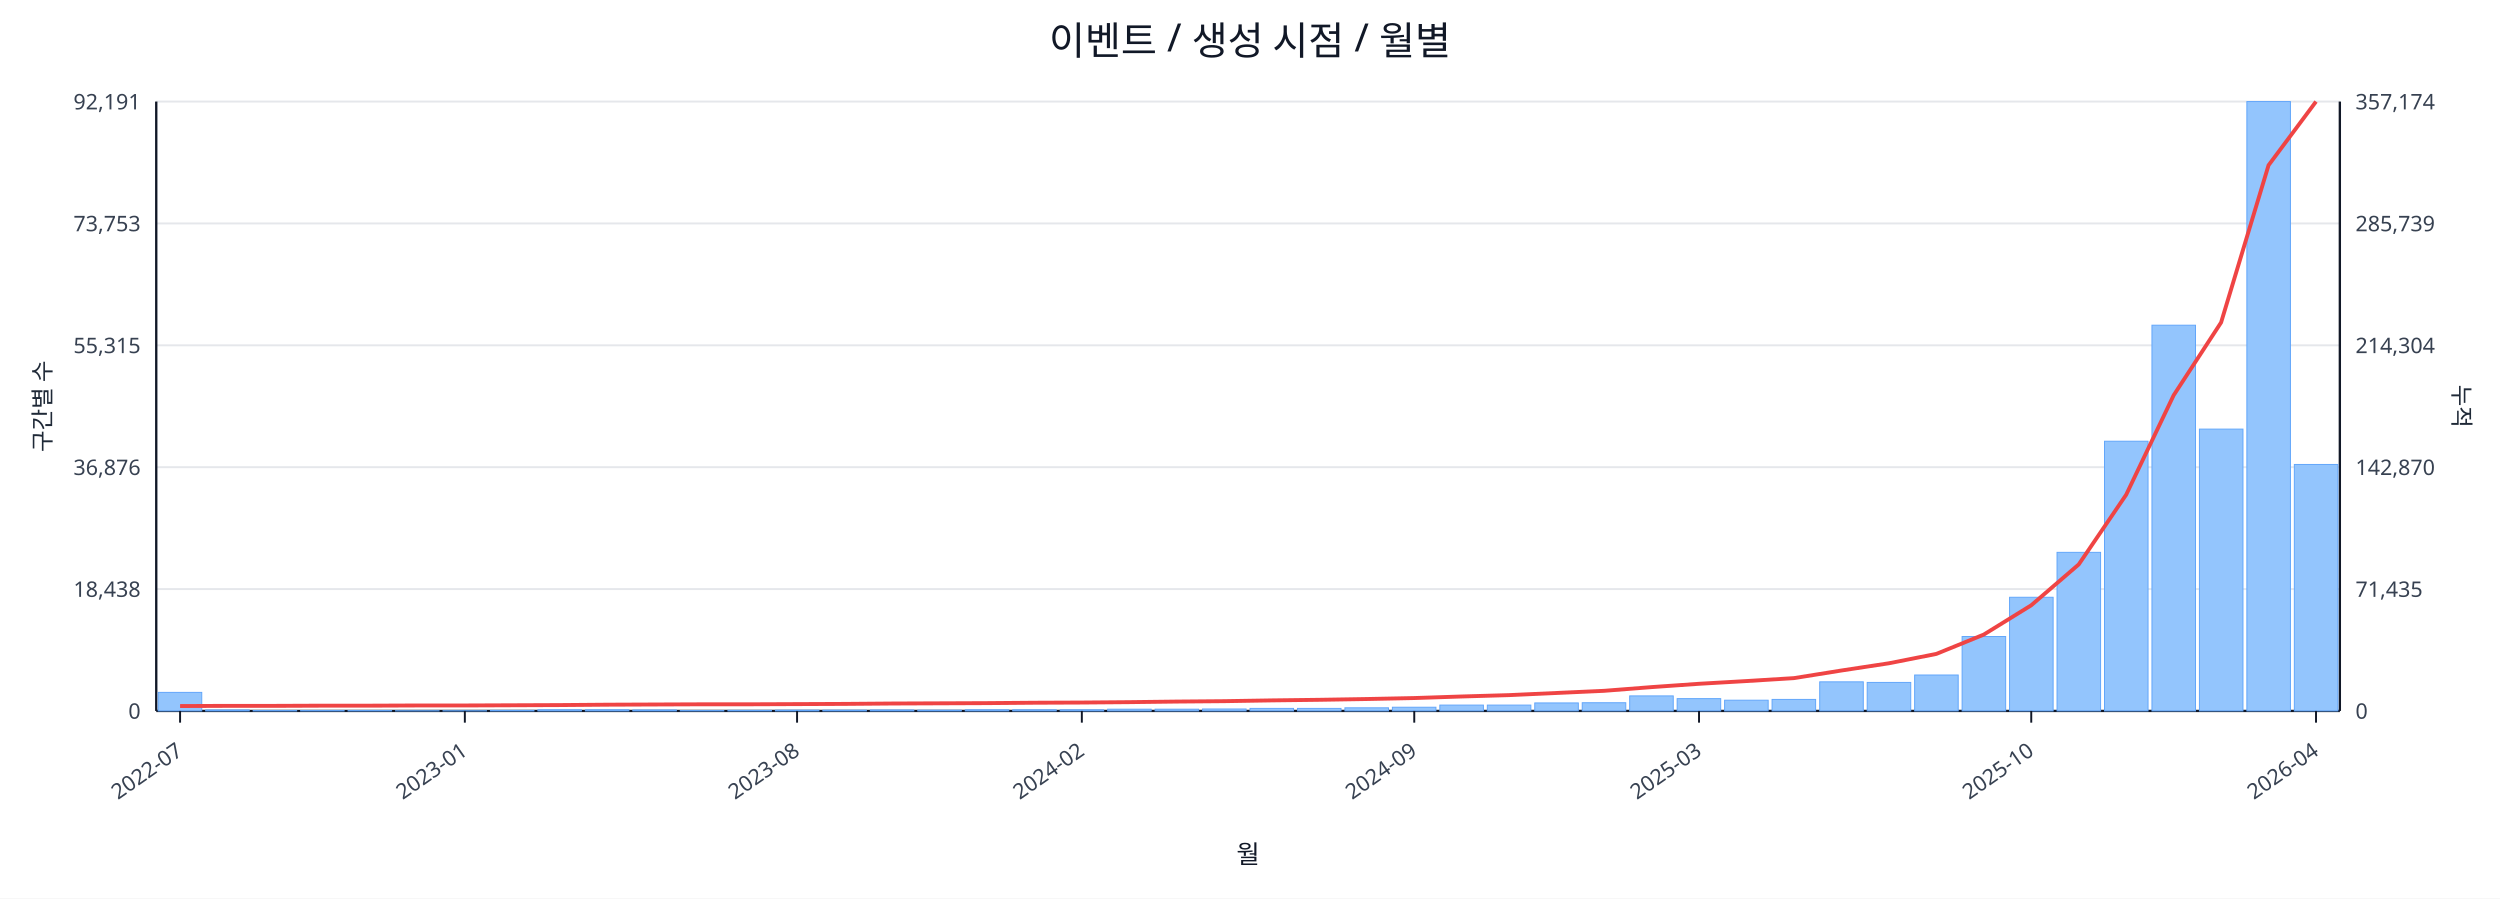
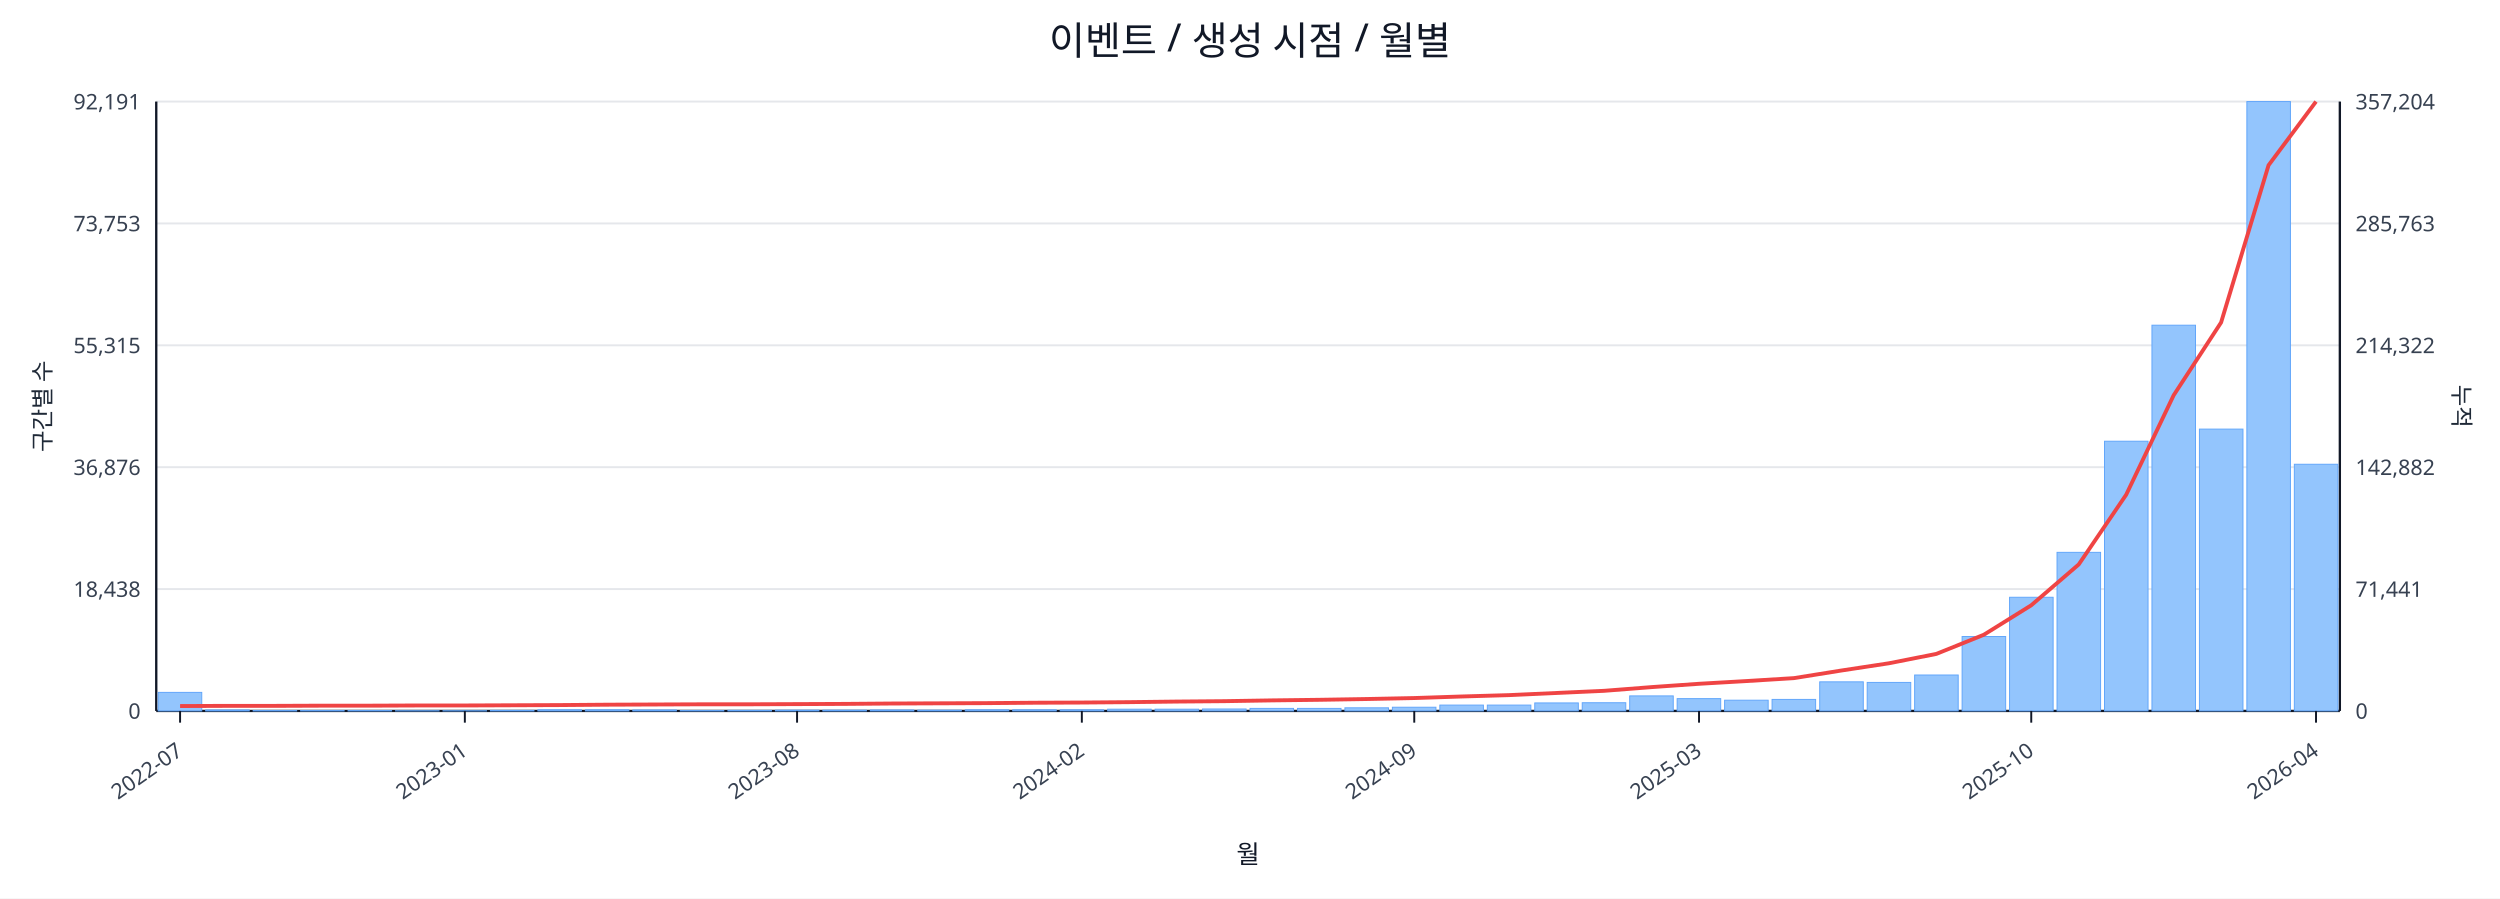
<svg xmlns="http://www.w3.org/2000/svg" width="1280" height="460" viewBox="0 0 1280 460">
  <rect x="0" y="0" width="100%" height="100%" fill="#ffffff" />
  <text x="640.0" y="28" font-size="20" text-anchor="middle" font-family="sans-serif" fill="#111827">이벤트 / 생성 시점 / 월별</text>
  <line x1="80.0" y1="52.0" x2="1198.0" y2="52.0" stroke="#e5e7eb" stroke-width="1" />
  <text x="72.0" y="56.0" font-size="11" text-anchor="end" font-family="sans-serif" fill="#374151">92,191</text>
-   <text x="1206.0" y="56.0" font-size="11" text-anchor="start" font-family="sans-serif" fill="#374151">357,174</text>
+   <text x="1206.0" y="56.0" font-size="11" text-anchor="start" font-family="sans-serif" fill="#374151">357,204</text>
  <line x1="80.0" y1="114.4" x2="1198.0" y2="114.4" stroke="#e5e7eb" stroke-width="1" />
  <text x="72.0" y="118.4" font-size="11" text-anchor="end" font-family="sans-serif" fill="#374151">73,753</text>
-   <text x="1206.0" y="118.4" font-size="11" text-anchor="start" font-family="sans-serif" fill="#374151">285,739</text>
+   <text x="1206.0" y="118.4" font-size="11" text-anchor="start" font-family="sans-serif" fill="#374151">285,763</text>
  <line x1="80.0" y1="176.8" x2="1198.0" y2="176.8" stroke="#e5e7eb" stroke-width="1" />
  <text x="72.0" y="180.8" font-size="11" text-anchor="end" font-family="sans-serif" fill="#374151">55,315</text>
-   <text x="1206.0" y="180.8" font-size="11" text-anchor="start" font-family="sans-serif" fill="#374151">214,304</text>
+   <text x="1206.0" y="180.8" font-size="11" text-anchor="start" font-family="sans-serif" fill="#374151">214,322</text>
  <line x1="80.0" y1="239.2" x2="1198.0" y2="239.2" stroke="#e5e7eb" stroke-width="1" />
  <text x="72.0" y="243.2" font-size="11" text-anchor="end" font-family="sans-serif" fill="#374151">36,876</text>
-   <text x="1206.0" y="243.2" font-size="11" text-anchor="start" font-family="sans-serif" fill="#374151">142,870</text>
+   <text x="1206.0" y="243.2" font-size="11" text-anchor="start" font-family="sans-serif" fill="#374151">142,882</text>
  <line x1="80.0" y1="301.6" x2="1198.0" y2="301.6" stroke="#e5e7eb" stroke-width="1" />
  <text x="72.0" y="305.6" font-size="11" text-anchor="end" font-family="sans-serif" fill="#374151">18,438</text>
-   <text x="1206.0" y="305.6" font-size="11" text-anchor="start" font-family="sans-serif" fill="#374151">71,435</text>
+   <text x="1206.0" y="305.6" font-size="11" text-anchor="start" font-family="sans-serif" fill="#374151">71,441</text>
  <line x1="80.0" y1="364.0" x2="1198.0" y2="364.0" stroke="#e5e7eb" stroke-width="1" />
  <text x="72.0" y="368.0" font-size="11" text-anchor="end" font-family="sans-serif" fill="#374151">0</text>
  <text x="1206.0" y="368.0" font-size="11" text-anchor="start" font-family="sans-serif" fill="#374151">0</text>
  <line x1="80.0" y1="364.0" x2="1198.0" y2="364.0" stroke="#111827" stroke-width="1.2" />
  <line x1="80.0" y1="52.0" x2="80.0" y2="364.0" stroke="#111827" stroke-width="1.2" />
  <line x1="1198.0" y1="52.0" x2="1198.0" y2="364.0" stroke="#111827" stroke-width="1.2" />
  <rect x="81.0" y="354.5" width="22.3" height="9.5" fill="#93c5fd" stroke="#60a5fa" stroke-width="0.5" />
  <rect x="105.3" y="363.5" width="22.3" height="0.5" fill="#93c5fd" stroke="#60a5fa" stroke-width="0.5" />
  <rect x="129.6" y="363.8" width="22.3" height="0.2" fill="#93c5fd" stroke="#60a5fa" stroke-width="0.5" />
  <rect x="153.9" y="363.8" width="22.3" height="0.2" fill="#93c5fd" stroke="#60a5fa" stroke-width="0.5" />
  <rect x="178.2" y="363.8" width="22.3" height="0.2" fill="#93c5fd" stroke="#60a5fa" stroke-width="0.5" />
  <rect x="202.5" y="363.9" width="22.3" height="0.1" fill="#93c5fd" stroke="#60a5fa" stroke-width="0.5" />
  <rect x="226.8" y="363.9" width="22.3" height="0.1" fill="#93c5fd" stroke="#60a5fa" stroke-width="0.5" />
  <rect x="251.1" y="363.7" width="22.3" height="0.3" fill="#93c5fd" stroke="#60a5fa" stroke-width="0.5" />
  <rect x="275.4" y="363.4" width="22.3" height="0.6" fill="#93c5fd" stroke="#60a5fa" stroke-width="0.5" />
  <rect x="299.7" y="363.4" width="22.3" height="0.6" fill="#93c5fd" stroke="#60a5fa" stroke-width="0.5" />
  <rect x="324.0" y="363.5" width="22.3" height="0.5" fill="#93c5fd" stroke="#60a5fa" stroke-width="0.5" />
  <rect x="348.3" y="363.8" width="22.3" height="0.2" fill="#93c5fd" stroke="#60a5fa" stroke-width="0.5" />
  <rect x="372.7" y="363.7" width="22.3" height="0.3" fill="#93c5fd" stroke="#60a5fa" stroke-width="0.5" />
  <rect x="397.0" y="363.6" width="22.3" height="0.4" fill="#93c5fd" stroke="#60a5fa" stroke-width="0.5" />
  <rect x="421.3" y="363.6" width="22.3" height="0.4" fill="#93c5fd" stroke="#60a5fa" stroke-width="0.5" />
  <rect x="445.6" y="363.5" width="22.3" height="0.5" fill="#93c5fd" stroke="#60a5fa" stroke-width="0.5" />
  <rect x="469.9" y="363.6" width="22.3" height="0.4" fill="#93c5fd" stroke="#60a5fa" stroke-width="0.5" />
  <rect x="494.2" y="363.4" width="22.3" height="0.6" fill="#93c5fd" stroke="#60a5fa" stroke-width="0.5" />
  <rect x="518.5" y="363.4" width="22.3" height="0.6" fill="#93c5fd" stroke="#60a5fa" stroke-width="0.5" />
  <rect x="542.8" y="363.4" width="22.3" height="0.6" fill="#93c5fd" stroke="#60a5fa" stroke-width="0.5" />
  <rect x="567.1" y="363.1" width="22.3" height="0.9" fill="#93c5fd" stroke="#60a5fa" stroke-width="0.5" />
  <rect x="591.4" y="363.1" width="22.3" height="0.9" fill="#93c5fd" stroke="#60a5fa" stroke-width="0.5" />
  <rect x="615.7" y="363.0" width="22.3" height="1.0" fill="#93c5fd" stroke="#60a5fa" stroke-width="0.5" />
  <rect x="640.0" y="362.7" width="22.3" height="1.3" fill="#93c5fd" stroke="#60a5fa" stroke-width="0.5" />
  <rect x="664.3" y="362.7" width="22.3" height="1.3" fill="#93c5fd" stroke="#60a5fa" stroke-width="0.5" />
  <rect x="688.6" y="362.4" width="22.3" height="1.6" fill="#93c5fd" stroke="#60a5fa" stroke-width="0.5" />
  <rect x="712.9" y="362.1" width="22.3" height="1.9" fill="#93c5fd" stroke="#60a5fa" stroke-width="0.5" />
  <rect x="737.2" y="361.0" width="22.3" height="3.0" fill="#93c5fd" stroke="#60a5fa" stroke-width="0.5" />
  <rect x="761.5" y="361.0" width="22.3" height="3.0" fill="#93c5fd" stroke="#60a5fa" stroke-width="0.5" />
  <rect x="785.8" y="359.9" width="22.3" height="4.1" fill="#93c5fd" stroke="#60a5fa" stroke-width="0.5" />
  <rect x="810.1" y="359.8" width="22.3" height="4.2" fill="#93c5fd" stroke="#60a5fa" stroke-width="0.5" />
  <rect x="834.4" y="356.3" width="22.3" height="7.7" fill="#93c5fd" stroke="#60a5fa" stroke-width="0.5" />
  <rect x="858.7" y="357.7" width="22.3" height="6.3" fill="#93c5fd" stroke="#60a5fa" stroke-width="0.5" />
  <rect x="883.0" y="358.5" width="22.3" height="5.5" fill="#93c5fd" stroke="#60a5fa" stroke-width="0.5" />
  <rect x="907.3" y="358.1" width="22.3" height="5.9" fill="#93c5fd" stroke="#60a5fa" stroke-width="0.5" />
  <rect x="931.7" y="349.1" width="22.3" height="14.9" fill="#93c5fd" stroke="#60a5fa" stroke-width="0.5" />
  <rect x="956.0" y="349.4" width="22.3" height="14.6" fill="#93c5fd" stroke="#60a5fa" stroke-width="0.5" />
  <rect x="980.3" y="345.6" width="22.3" height="18.4" fill="#93c5fd" stroke="#60a5fa" stroke-width="0.5" />
  <rect x="1004.6" y="325.9" width="22.3" height="38.1" fill="#93c5fd" stroke="#60a5fa" stroke-width="0.5" />
  <rect x="1028.9" y="305.8" width="22.3" height="58.2" fill="#93c5fd" stroke="#60a5fa" stroke-width="0.5" />
  <rect x="1053.2" y="282.8" width="22.3" height="81.2" fill="#93c5fd" stroke="#60a5fa" stroke-width="0.5" />
  <rect x="1077.5" y="225.9" width="22.3" height="138.1" fill="#93c5fd" stroke="#60a5fa" stroke-width="0.5" />
  <rect x="1101.8" y="166.5" width="22.3" height="197.5" fill="#93c5fd" stroke="#60a5fa" stroke-width="0.5" />
  <rect x="1126.1" y="219.7" width="22.3" height="144.3" fill="#93c5fd" stroke="#60a5fa" stroke-width="0.5" />
  <rect x="1150.4" y="52.0" width="22.3" height="312.0" fill="#93c5fd" stroke="#60a5fa" stroke-width="0.5" />
-   <rect x="1174.7" y="237.8" width="22.3" height="126.2" fill="#93c5fd" stroke="#60a5fa" stroke-width="0.5" />
-   <polyline fill="none" stroke="#ef4444" stroke-width="2" points="92.2,361.5 116.5,361.4 140.8,361.4 165.1,361.3 189.4,361.3 213.7,361.2 238.0,361.2 262.3,361.1 286.6,361.0 310.9,360.8 335.2,360.7 359.5,360.6 383.8,360.6 408.1,360.5 432.4,360.4 456.7,360.2 481.0,360.1 505.3,360.0 529.6,359.8 553.9,359.7 578.2,359.5 602.5,359.2 626.8,359.0 651.2,358.6 675.5,358.3 699.8,357.9 724.1,357.4 748.4,356.6 772.7,355.9 797.0,354.8 821.3,353.7 845.6,351.8 869.9,350.1 894.2,348.7 918.5,347.2 942.8,343.3 967.1,339.6 991.4,334.8 1015.7,324.9 1040.0,309.9 1064.3,289.0 1088.6,253.3 1112.9,202.4 1137.2,165.1 1161.5,84.6 1185.8,52.0" />
+   <rect x="1174.7" y="237.7" width="22.3" height="126.3" fill="#93c5fd" stroke="#60a5fa" stroke-width="0.5" />
+   <polyline fill="none" stroke="#ef4444" stroke-width="2" points="92.2,361.5 116.5,361.4 140.8,361.4 165.1,361.3 189.4,361.3 213.7,361.2 238.0,361.2 262.3,361.1 286.6,361.0 310.9,360.8 335.2,360.7 359.5,360.6 383.8,360.6 408.1,360.5 432.4,360.4 456.7,360.2 481.0,360.1 505.3,360.0 529.6,359.8 553.9,359.7 578.2,359.5 602.5,359.2 626.8,359.0 651.2,358.6 675.5,358.3 699.8,357.9 724.1,357.4 748.4,356.6 772.7,355.9 797.0,354.8 821.3,353.7 845.6,351.8 869.9,350.1 894.2,348.7 918.5,347.2 942.8,343.3 967.1,339.6 991.4,334.8 1015.7,325.0 1040.0,309.9 1064.3,289.0 1088.6,253.3 1112.9,202.4 1137.2,165.1 1161.5,84.6 1185.8,52.0" />
  <line x1="92.2" y1="364.0" x2="92.2" y2="370.0" stroke="#111827" stroke-width="1" />
  <text x="94.2" y="386.0" font-size="11" text-anchor="end" transform="rotate(-35 94.2 386.0)" font-family="sans-serif" fill="#374151">2022-07</text>
  <line x1="238.0" y1="364.0" x2="238.0" y2="370.0" stroke="#111827" stroke-width="1" />
  <text x="240.0" y="386.0" font-size="11" text-anchor="end" transform="rotate(-35 240.0 386.0)" font-family="sans-serif" fill="#374151">2023-01</text>
  <line x1="408.1" y1="364.0" x2="408.1" y2="370.0" stroke="#111827" stroke-width="1" />
  <text x="410.1" y="386.0" font-size="11" text-anchor="end" transform="rotate(-35 410.1 386.0)" font-family="sans-serif" fill="#374151">2023-08</text>
  <line x1="553.9" y1="364.0" x2="553.9" y2="370.0" stroke="#111827" stroke-width="1" />
  <text x="555.9" y="386.0" font-size="11" text-anchor="end" transform="rotate(-35 555.9 386.0)" font-family="sans-serif" fill="#374151">2024-02</text>
  <line x1="724.1" y1="364.0" x2="724.1" y2="370.0" stroke="#111827" stroke-width="1" />
  <text x="726.1" y="386.0" font-size="11" text-anchor="end" transform="rotate(-35 726.1 386.0)" font-family="sans-serif" fill="#374151">2024-09</text>
  <line x1="869.9" y1="364.0" x2="869.9" y2="370.0" stroke="#111827" stroke-width="1" />
  <text x="871.9" y="386.0" font-size="11" text-anchor="end" transform="rotate(-35 871.9 386.0)" font-family="sans-serif" fill="#374151">2025-03</text>
  <line x1="1040.0" y1="364.0" x2="1040.0" y2="370.0" stroke="#111827" stroke-width="1" />
  <text x="1042.0" y="386.0" font-size="11" text-anchor="end" transform="rotate(-35 1042.0 386.0)" font-family="sans-serif" fill="#374151">2025-10</text>
  <line x1="1185.8" y1="364.0" x2="1185.8" y2="370.0" stroke="#111827" stroke-width="1" />
  <text x="1187.8" y="386.0" font-size="11" text-anchor="end" transform="rotate(-35 1187.8 386.0)" font-family="sans-serif" fill="#374151">2026-04</text>
  <text x="26" y="208.0" font-size="12" transform="rotate(-90 26 208.0)" text-anchor="middle" font-family="sans-serif" fill="#1f2937">구간별 수</text>
  <text x="1256.0" y="208.0" font-size="12" transform="rotate(90 1256.0 208.0)" text-anchor="middle" font-family="sans-serif" fill="#1f2937">누적</text>
  <text x="639.0" y="442.0" font-size="13" text-anchor="middle" font-family="sans-serif" fill="#111827">월</text>
</svg>
